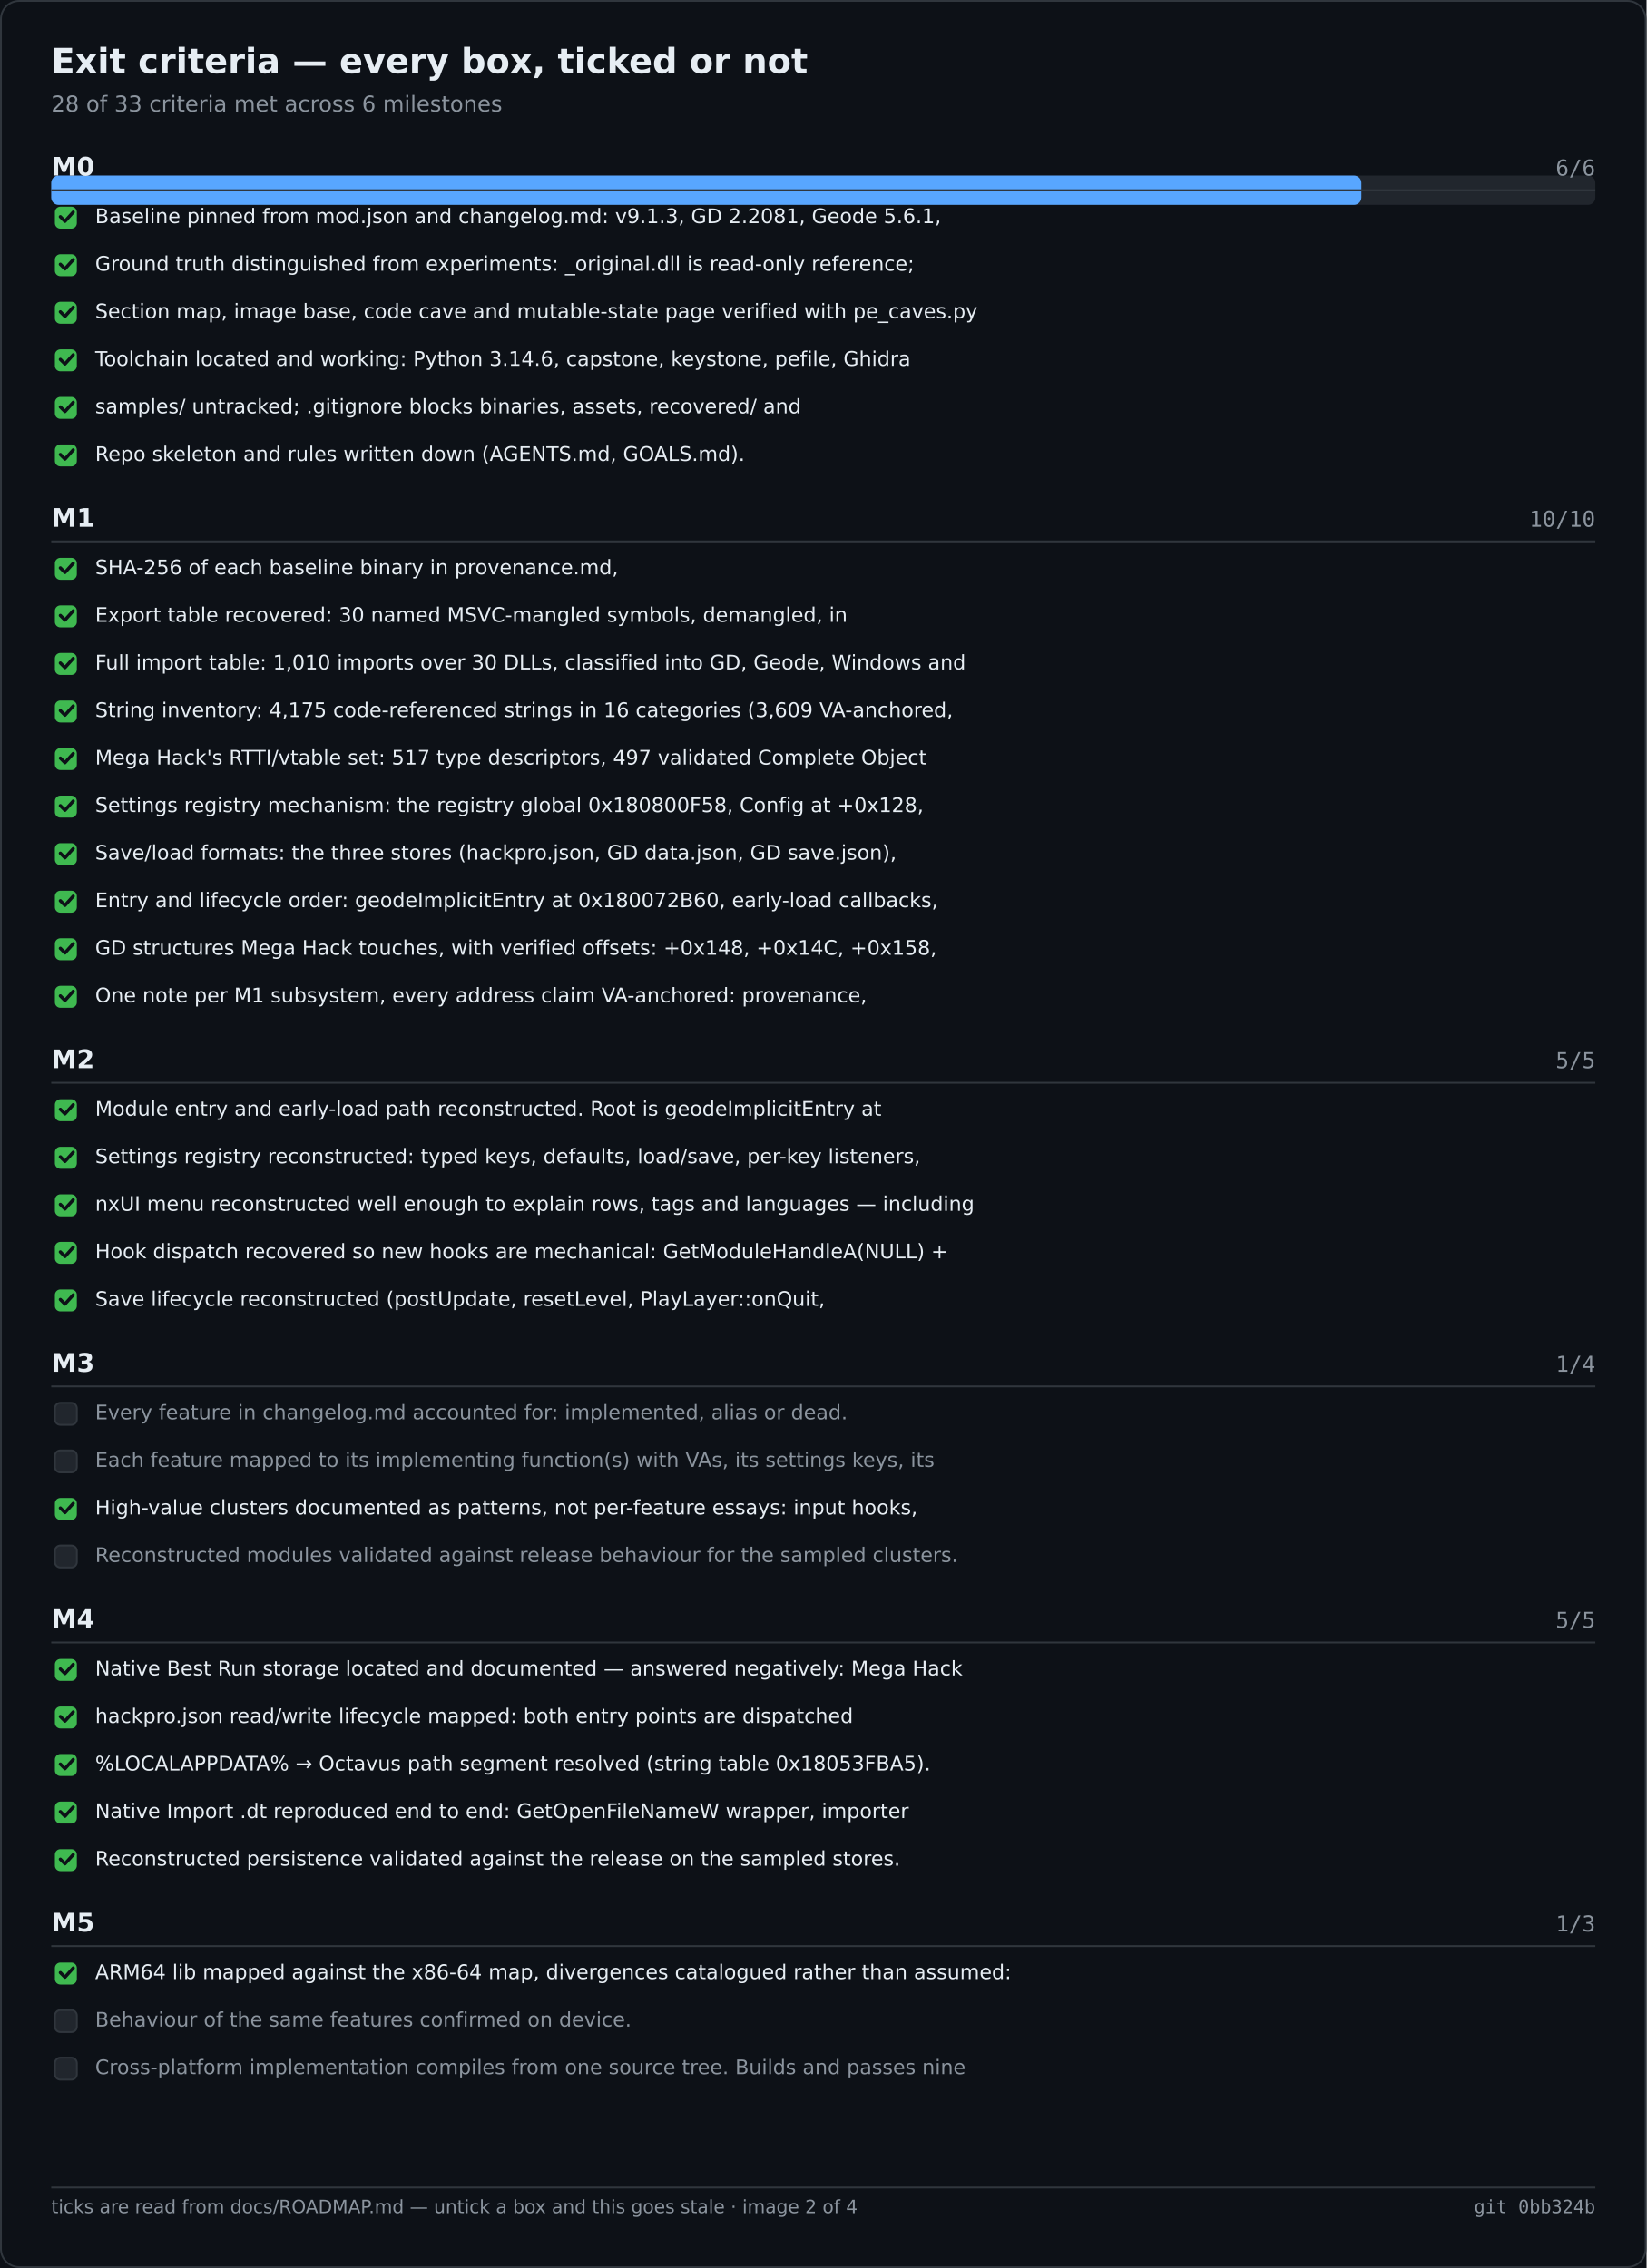
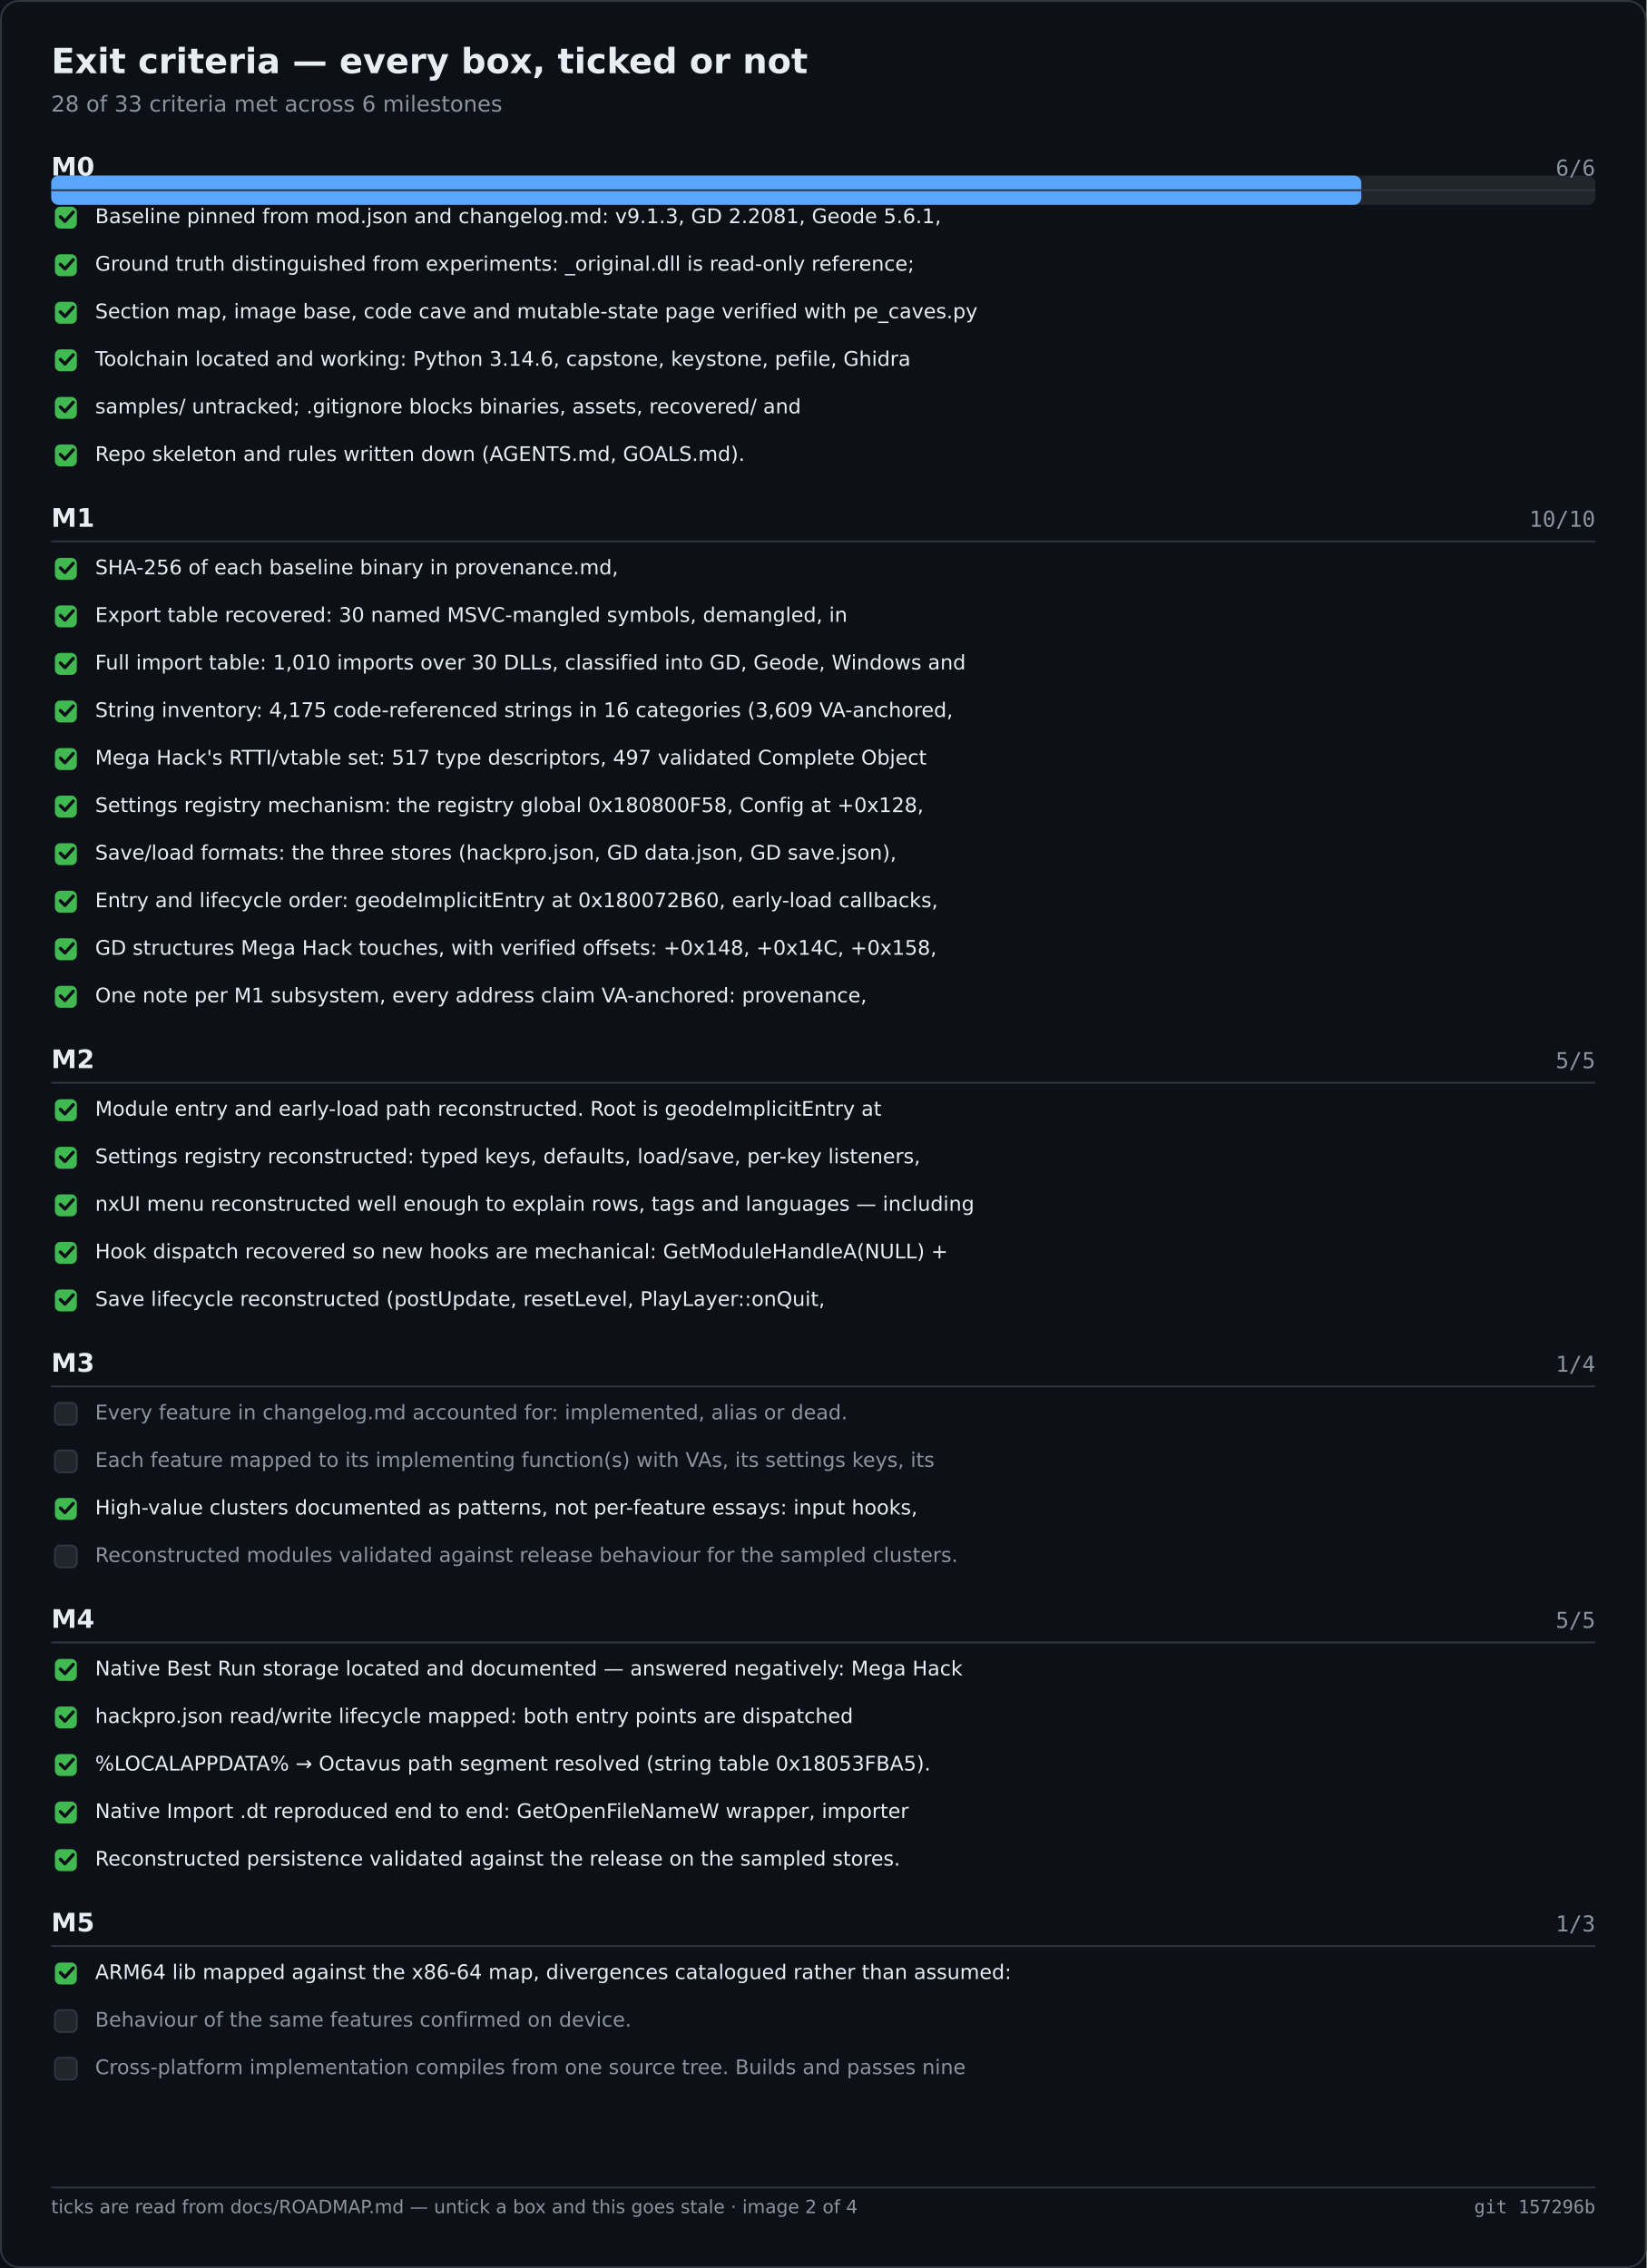
<svg xmlns="http://www.w3.org/2000/svg" width="900" height="1240" viewBox="0 0 900 1240" role="img" aria-label="Exit criteria — every box, ticked or not">
  <rect width="900" height="1240" fill="#0d1117" />
  <rect x="0.5" y="0.5" width="899" height="1239" fill="none" stroke="#30363d" rx="10" />
  <text x="28" y="40" font-family="Segoe UI,DejaVu Sans,Helvetica,sans-serif" font-size="19" font-weight="600" fill="#e6edf3">Exit criteria — every box, ticked or not</text>
  <text x="28" y="61" font-family="Segoe UI,DejaVu Sans,Helvetica,sans-serif" font-size="12" fill="#8b949e">28 of 33 criteria met across 6 milestones</text>
  <rect x="28.0" y="96.0" width="844.0" height="16.0" fill="#21262d" rx="4" />
  <rect x="28.0" y="96.0" width="716.1" height="16.0" fill="#58a6ff" rx="4" />
  <text x="28.0" y="96.0" font-family="Segoe UI,DejaVu Sans,Helvetica,sans-serif" font-size="14" fill="#e6edf3" font-weight="600">M0</text>
  <text x="872.0" y="96.0" font-family="Cascadia Mono,Consolas,DejaVu Sans Mono,monospace" font-size="12" fill="#8b949e" text-anchor="end">6/6</text>
  <text x="28.0" y="288.0" font-family="Segoe UI,DejaVu Sans,Helvetica,sans-serif" font-size="14" fill="#e6edf3" font-weight="600">M1</text>
  <text x="872.0" y="288.0" font-family="Cascadia Mono,Consolas,DejaVu Sans Mono,monospace" font-size="12" fill="#8b949e" text-anchor="end">10/10</text>
  <text x="28.0" y="584.0" font-family="Segoe UI,DejaVu Sans,Helvetica,sans-serif" font-size="14" fill="#e6edf3" font-weight="600">M2</text>
  <text x="872.0" y="584.0" font-family="Cascadia Mono,Consolas,DejaVu Sans Mono,monospace" font-size="12" fill="#8b949e" text-anchor="end">5/5</text>
  <text x="28.0" y="750.0" font-family="Segoe UI,DejaVu Sans,Helvetica,sans-serif" font-size="14" fill="#e6edf3" font-weight="600">M3</text>
  <text x="872.0" y="750.0" font-family="Cascadia Mono,Consolas,DejaVu Sans Mono,monospace" font-size="12" fill="#8b949e" text-anchor="end">1/4</text>
  <text x="28.0" y="890.0" font-family="Segoe UI,DejaVu Sans,Helvetica,sans-serif" font-size="14" fill="#e6edf3" font-weight="600">M4</text>
  <text x="872.0" y="890.0" font-family="Cascadia Mono,Consolas,DejaVu Sans Mono,monospace" font-size="12" fill="#8b949e" text-anchor="end">5/5</text>
  <text x="28.0" y="1056.0" font-family="Segoe UI,DejaVu Sans,Helvetica,sans-serif" font-size="14" fill="#e6edf3" font-weight="600">M5</text>
  <text x="872.0" y="1056.0" font-family="Cascadia Mono,Consolas,DejaVu Sans Mono,monospace" font-size="12" fill="#8b949e" text-anchor="end">1/3</text>
  <line x1="28.0" y1="104.0" x2="872.0" y2="104.0" stroke="#30363d" stroke-width="1" />
  <rect x="30.0" y="113.0" width="12.0" height="12.0" fill="#3fb950" rx="3" />
  <path d="M33 118.5 l2.5 2.5 l4.5 -5" fill="none" stroke="#0d1117" stroke-width="1.8" stroke-linecap="round" stroke-linejoin="round" />
  <text x="52.0" y="122.0" font-family="Segoe UI,DejaVu Sans,Helvetica,sans-serif" font-size="11" fill="#e6edf3">Baseline pinned from mod.json and changelog.md: v9.1.3, GD 2.2081, Geode 5.6.1,</text>
  <rect x="30.0" y="139.0" width="12.0" height="12.0" fill="#3fb950" rx="3" />
  <path d="M33 144.5 l2.5 2.5 l4.5 -5" fill="none" stroke="#0d1117" stroke-width="1.8" stroke-linecap="round" stroke-linejoin="round" />
  <text x="52.0" y="148.0" font-family="Segoe UI,DejaVu Sans,Helvetica,sans-serif" font-size="11" fill="#e6edf3">Ground truth distinguished from experiments: _original.dll is read-only reference;</text>
  <rect x="30.0" y="165.0" width="12.0" height="12.0" fill="#3fb950" rx="3" />
  <path d="M33 170.5 l2.5 2.5 l4.5 -5" fill="none" stroke="#0d1117" stroke-width="1.8" stroke-linecap="round" stroke-linejoin="round" />
  <text x="52.0" y="174.0" font-family="Segoe UI,DejaVu Sans,Helvetica,sans-serif" font-size="11" fill="#e6edf3">Section map, image base, code cave and mutable-state page verified with pe_caves.py</text>
  <rect x="30.0" y="191.0" width="12.0" height="12.0" fill="#3fb950" rx="3" />
  <path d="M33 196.5 l2.5 2.5 l4.5 -5" fill="none" stroke="#0d1117" stroke-width="1.8" stroke-linecap="round" stroke-linejoin="round" />
  <text x="52.0" y="200.0" font-family="Segoe UI,DejaVu Sans,Helvetica,sans-serif" font-size="11" fill="#e6edf3">Toolchain located and working: Python 3.14.6, capstone, keystone, pefile, Ghidra</text>
  <rect x="30.0" y="217.0" width="12.0" height="12.0" fill="#3fb950" rx="3" />
  <path d="M33 222.5 l2.5 2.5 l4.5 -5" fill="none" stroke="#0d1117" stroke-width="1.8" stroke-linecap="round" stroke-linejoin="round" />
  <text x="52.0" y="226.0" font-family="Segoe UI,DejaVu Sans,Helvetica,sans-serif" font-size="11" fill="#e6edf3">samples/ untracked; .gitignore blocks binaries, assets, recovered/ and</text>
  <rect x="30.0" y="243.0" width="12.0" height="12.0" fill="#3fb950" rx="3" />
  <path d="M33 248.5 l2.5 2.5 l4.5 -5" fill="none" stroke="#0d1117" stroke-width="1.8" stroke-linecap="round" stroke-linejoin="round" />
  <text x="52.0" y="252.0" font-family="Segoe UI,DejaVu Sans,Helvetica,sans-serif" font-size="11" fill="#e6edf3">Repo skeleton and rules written down (AGENTS.md, GOALS.md).</text>
  <line x1="28.0" y1="296.0" x2="872.0" y2="296.0" stroke="#30363d" stroke-width="1" />
  <rect x="30.0" y="305.0" width="12.0" height="12.0" fill="#3fb950" rx="3" />
  <path d="M33 310.5 l2.5 2.5 l4.5 -5" fill="none" stroke="#0d1117" stroke-width="1.8" stroke-linecap="round" stroke-linejoin="round" />
  <text x="52.0" y="314.0" font-family="Segoe UI,DejaVu Sans,Helvetica,sans-serif" font-size="11" fill="#e6edf3">SHA-256 of each baseline binary in provenance.md,</text>
  <rect x="30.0" y="331.0" width="12.0" height="12.0" fill="#3fb950" rx="3" />
  <path d="M33 336.5 l2.5 2.5 l4.5 -5" fill="none" stroke="#0d1117" stroke-width="1.8" stroke-linecap="round" stroke-linejoin="round" />
  <text x="52.0" y="340.0" font-family="Segoe UI,DejaVu Sans,Helvetica,sans-serif" font-size="11" fill="#e6edf3">Export table recovered: 30 named MSVC-mangled symbols, demangled, in</text>
  <rect x="30.0" y="357.0" width="12.0" height="12.0" fill="#3fb950" rx="3" />
  <path d="M33 362.5 l2.5 2.5 l4.5 -5" fill="none" stroke="#0d1117" stroke-width="1.8" stroke-linecap="round" stroke-linejoin="round" />
  <text x="52.0" y="366.0" font-family="Segoe UI,DejaVu Sans,Helvetica,sans-serif" font-size="11" fill="#e6edf3">Full import table: 1,010 imports over 30 DLLs, classified into GD, Geode, Windows and</text>
  <rect x="30.0" y="383.0" width="12.0" height="12.0" fill="#3fb950" rx="3" />
  <path d="M33 388.5 l2.5 2.5 l4.5 -5" fill="none" stroke="#0d1117" stroke-width="1.8" stroke-linecap="round" stroke-linejoin="round" />
  <text x="52.0" y="392.0" font-family="Segoe UI,DejaVu Sans,Helvetica,sans-serif" font-size="11" fill="#e6edf3">String inventory: 4,175 code-referenced strings in 16 categories (3,609 VA-anchored,</text>
  <rect x="30.0" y="409.0" width="12.0" height="12.0" fill="#3fb950" rx="3" />
  <path d="M33 414.5 l2.5 2.5 l4.5 -5" fill="none" stroke="#0d1117" stroke-width="1.8" stroke-linecap="round" stroke-linejoin="round" />
  <text x="52.0" y="418.0" font-family="Segoe UI,DejaVu Sans,Helvetica,sans-serif" font-size="11" fill="#e6edf3">Mega Hack's RTTI/vtable set: 517 type descriptors, 497 validated Complete Object</text>
  <rect x="30.0" y="435.0" width="12.0" height="12.0" fill="#3fb950" rx="3" />
  <path d="M33 440.5 l2.5 2.5 l4.5 -5" fill="none" stroke="#0d1117" stroke-width="1.8" stroke-linecap="round" stroke-linejoin="round" />
  <text x="52.0" y="444.0" font-family="Segoe UI,DejaVu Sans,Helvetica,sans-serif" font-size="11" fill="#e6edf3">Settings registry mechanism: the registry global 0x180800F58, Config at +0x128,</text>
  <rect x="30.0" y="461.0" width="12.0" height="12.0" fill="#3fb950" rx="3" />
  <path d="M33 466.5 l2.5 2.5 l4.5 -5" fill="none" stroke="#0d1117" stroke-width="1.8" stroke-linecap="round" stroke-linejoin="round" />
  <text x="52.0" y="470.0" font-family="Segoe UI,DejaVu Sans,Helvetica,sans-serif" font-size="11" fill="#e6edf3">Save/load formats: the three stores (hackpro.json, GD data.json, GD save.json),</text>
  <rect x="30.0" y="487.0" width="12.0" height="12.0" fill="#3fb950" rx="3" />
  <path d="M33 492.5 l2.5 2.5 l4.5 -5" fill="none" stroke="#0d1117" stroke-width="1.8" stroke-linecap="round" stroke-linejoin="round" />
  <text x="52.0" y="496.0" font-family="Segoe UI,DejaVu Sans,Helvetica,sans-serif" font-size="11" fill="#e6edf3">Entry and lifecycle order: geodeImplicitEntry at 0x180072B60, early-load callbacks,</text>
  <rect x="30.0" y="513.0" width="12.0" height="12.0" fill="#3fb950" rx="3" />
  <path d="M33 518.5 l2.5 2.5 l4.5 -5" fill="none" stroke="#0d1117" stroke-width="1.8" stroke-linecap="round" stroke-linejoin="round" />
  <text x="52.0" y="522.0" font-family="Segoe UI,DejaVu Sans,Helvetica,sans-serif" font-size="11" fill="#e6edf3">GD structures Mega Hack touches, with verified offsets: +0x148, +0x14C, +0x158,</text>
  <rect x="30.0" y="539.0" width="12.0" height="12.0" fill="#3fb950" rx="3" />
  <path d="M33 544.5 l2.5 2.5 l4.5 -5" fill="none" stroke="#0d1117" stroke-width="1.8" stroke-linecap="round" stroke-linejoin="round" />
  <text x="52.0" y="548.0" font-family="Segoe UI,DejaVu Sans,Helvetica,sans-serif" font-size="11" fill="#e6edf3">One note per M1 subsystem, every address claim VA-anchored: provenance,</text>
  <line x1="28.0" y1="592.0" x2="872.0" y2="592.0" stroke="#30363d" stroke-width="1" />
  <rect x="30.0" y="601.0" width="12.0" height="12.0" fill="#3fb950" rx="3" />
  <path d="M33 606.5 l2.5 2.5 l4.5 -5" fill="none" stroke="#0d1117" stroke-width="1.8" stroke-linecap="round" stroke-linejoin="round" />
  <text x="52.0" y="610.0" font-family="Segoe UI,DejaVu Sans,Helvetica,sans-serif" font-size="11" fill="#e6edf3">Module entry and early-load path reconstructed. Root is geodeImplicitEntry at</text>
  <rect x="30.0" y="627.0" width="12.0" height="12.0" fill="#3fb950" rx="3" />
  <path d="M33 632.5 l2.5 2.5 l4.5 -5" fill="none" stroke="#0d1117" stroke-width="1.8" stroke-linecap="round" stroke-linejoin="round" />
  <text x="52.0" y="636.0" font-family="Segoe UI,DejaVu Sans,Helvetica,sans-serif" font-size="11" fill="#e6edf3">Settings registry reconstructed: typed keys, defaults, load/save, per-key listeners,</text>
  <rect x="30.0" y="653.0" width="12.0" height="12.0" fill="#3fb950" rx="3" />
  <path d="M33 658.5 l2.5 2.5 l4.5 -5" fill="none" stroke="#0d1117" stroke-width="1.8" stroke-linecap="round" stroke-linejoin="round" />
  <text x="52.0" y="662.0" font-family="Segoe UI,DejaVu Sans,Helvetica,sans-serif" font-size="11" fill="#e6edf3">nxUI menu reconstructed well enough to explain rows, tags and languages — including</text>
  <rect x="30.0" y="679.0" width="12.0" height="12.0" fill="#3fb950" rx="3" />
  <path d="M33 684.5 l2.5 2.5 l4.5 -5" fill="none" stroke="#0d1117" stroke-width="1.8" stroke-linecap="round" stroke-linejoin="round" />
  <text x="52.0" y="688.0" font-family="Segoe UI,DejaVu Sans,Helvetica,sans-serif" font-size="11" fill="#e6edf3">Hook dispatch recovered so new hooks are mechanical: GetModuleHandleA(NULL) +</text>
  <rect x="30.0" y="705.0" width="12.0" height="12.0" fill="#3fb950" rx="3" />
  <path d="M33 710.5 l2.5 2.5 l4.5 -5" fill="none" stroke="#0d1117" stroke-width="1.8" stroke-linecap="round" stroke-linejoin="round" />
  <text x="52.0" y="714.0" font-family="Segoe UI,DejaVu Sans,Helvetica,sans-serif" font-size="11" fill="#e6edf3">Save lifecycle reconstructed (postUpdate, resetLevel, PlayLayer::onQuit,</text>
  <line x1="28.0" y1="758.0" x2="872.0" y2="758.0" stroke="#30363d" stroke-width="1" />
  <rect x="30.0" y="767.0" width="12.0" height="12.0" fill="#21262d" rx="3" stroke="#30363d" stroke-width="1" />
  <text x="52.0" y="776.0" font-family="Segoe UI,DejaVu Sans,Helvetica,sans-serif" font-size="11" fill="#8b949e">Every feature in changelog.md accounted for: implemented, alias or dead.</text>
  <rect x="30.0" y="793.0" width="12.0" height="12.0" fill="#21262d" rx="3" stroke="#30363d" stroke-width="1" />
  <text x="52.0" y="802.0" font-family="Segoe UI,DejaVu Sans,Helvetica,sans-serif" font-size="11" fill="#8b949e">Each feature mapped to its implementing function(s) with VAs, its settings keys, its</text>
  <rect x="30.0" y="819.0" width="12.0" height="12.0" fill="#3fb950" rx="3" />
  <path d="M33 824.5 l2.5 2.5 l4.5 -5" fill="none" stroke="#0d1117" stroke-width="1.8" stroke-linecap="round" stroke-linejoin="round" />
  <text x="52.0" y="828.0" font-family="Segoe UI,DejaVu Sans,Helvetica,sans-serif" font-size="11" fill="#e6edf3">High-value clusters documented as patterns, not per-feature essays: input hooks,</text>
  <rect x="30.0" y="845.0" width="12.0" height="12.0" fill="#21262d" rx="3" stroke="#30363d" stroke-width="1" />
  <text x="52.0" y="854.0" font-family="Segoe UI,DejaVu Sans,Helvetica,sans-serif" font-size="11" fill="#8b949e">Reconstructed modules validated against release behaviour for the sampled clusters.</text>
  <line x1="28.0" y1="898.0" x2="872.0" y2="898.0" stroke="#30363d" stroke-width="1" />
  <rect x="30.0" y="907.0" width="12.0" height="12.0" fill="#3fb950" rx="3" />
  <path d="M33 912.5 l2.5 2.5 l4.5 -5" fill="none" stroke="#0d1117" stroke-width="1.8" stroke-linecap="round" stroke-linejoin="round" />
  <text x="52.0" y="916.0" font-family="Segoe UI,DejaVu Sans,Helvetica,sans-serif" font-size="11" fill="#e6edf3">Native Best Run storage located and documented — answered negatively: Mega Hack</text>
  <rect x="30.0" y="933.0" width="12.0" height="12.0" fill="#3fb950" rx="3" />
  <path d="M33 938.5 l2.5 2.5 l4.5 -5" fill="none" stroke="#0d1117" stroke-width="1.8" stroke-linecap="round" stroke-linejoin="round" />
  <text x="52.0" y="942.0" font-family="Segoe UI,DejaVu Sans,Helvetica,sans-serif" font-size="11" fill="#e6edf3">hackpro.json read/write lifecycle mapped: both entry points are dispatched</text>
  <rect x="30.0" y="959.0" width="12.0" height="12.0" fill="#3fb950" rx="3" />
  <path d="M33 964.5 l2.5 2.5 l4.5 -5" fill="none" stroke="#0d1117" stroke-width="1.8" stroke-linecap="round" stroke-linejoin="round" />
  <text x="52.0" y="968.0" font-family="Segoe UI,DejaVu Sans,Helvetica,sans-serif" font-size="11" fill="#e6edf3">%LOCALAPPDATA% → Octavus path segment resolved (string table 0x18053FBA5).</text>
  <rect x="30.0" y="985.0" width="12.0" height="12.0" fill="#3fb950" rx="3" />
  <path d="M33 990.5 l2.5 2.5 l4.5 -5" fill="none" stroke="#0d1117" stroke-width="1.8" stroke-linecap="round" stroke-linejoin="round" />
  <text x="52.0" y="994.0" font-family="Segoe UI,DejaVu Sans,Helvetica,sans-serif" font-size="11" fill="#e6edf3">Native Import .dt reproduced end to end: GetOpenFileNameW wrapper, importer</text>
  <rect x="30.0" y="1011.0" width="12.0" height="12.0" fill="#3fb950" rx="3" />
  <path d="M33 1016.5 l2.5 2.5 l4.5 -5" fill="none" stroke="#0d1117" stroke-width="1.8" stroke-linecap="round" stroke-linejoin="round" />
  <text x="52.0" y="1020.0" font-family="Segoe UI,DejaVu Sans,Helvetica,sans-serif" font-size="11" fill="#e6edf3">Reconstructed persistence validated against the release on the sampled stores.</text>
  <line x1="28.0" y1="1064.0" x2="872.0" y2="1064.0" stroke="#30363d" stroke-width="1" />
  <rect x="30.0" y="1073.0" width="12.0" height="12.0" fill="#3fb950" rx="3" />
  <path d="M33 1078.5 l2.5 2.5 l4.5 -5" fill="none" stroke="#0d1117" stroke-width="1.8" stroke-linecap="round" stroke-linejoin="round" />
  <text x="52.0" y="1082.0" font-family="Segoe UI,DejaVu Sans,Helvetica,sans-serif" font-size="11" fill="#e6edf3">ARM64 lib mapped against the x86-64 map, divergences catalogued rather than assumed:</text>
  <rect x="30.0" y="1099.0" width="12.0" height="12.0" fill="#21262d" rx="3" stroke="#30363d" stroke-width="1" />
  <text x="52.0" y="1108.0" font-family="Segoe UI,DejaVu Sans,Helvetica,sans-serif" font-size="11" fill="#8b949e">Behaviour of the same features confirmed on device.</text>
  <rect x="30.0" y="1125.0" width="12.0" height="12.0" fill="#21262d" rx="3" stroke="#30363d" stroke-width="1" />
  <text x="52.0" y="1134.0" font-family="Segoe UI,DejaVu Sans,Helvetica,sans-serif" font-size="11" fill="#8b949e">Cross-platform implementation compiles from one source tree. Builds and passes nine</text>
  <line x1="28.0" y1="1196.0" x2="872.0" y2="1196.0" stroke="#30363d" stroke-width="1" />
  <text x="28.0" y="1210.0" font-family="Segoe UI,DejaVu Sans,Helvetica,sans-serif" font-size="10" fill="#8b949e">ticks are read from docs/ROADMAP.md — untick a box and this goes stale · image 2 of 4</text>
-   <text x="872.0" y="1210.0" font-family="Cascadia Mono,Consolas,DejaVu Sans Mono,monospace" font-size="10" fill="#8b949e" text-anchor="end">git 0bb324b</text>
+   <text x="872.0" y="1210.0" font-family="Cascadia Mono,Consolas,DejaVu Sans Mono,monospace" font-size="10" fill="#8b949e" text-anchor="end">git 157296b</text>
</svg>
